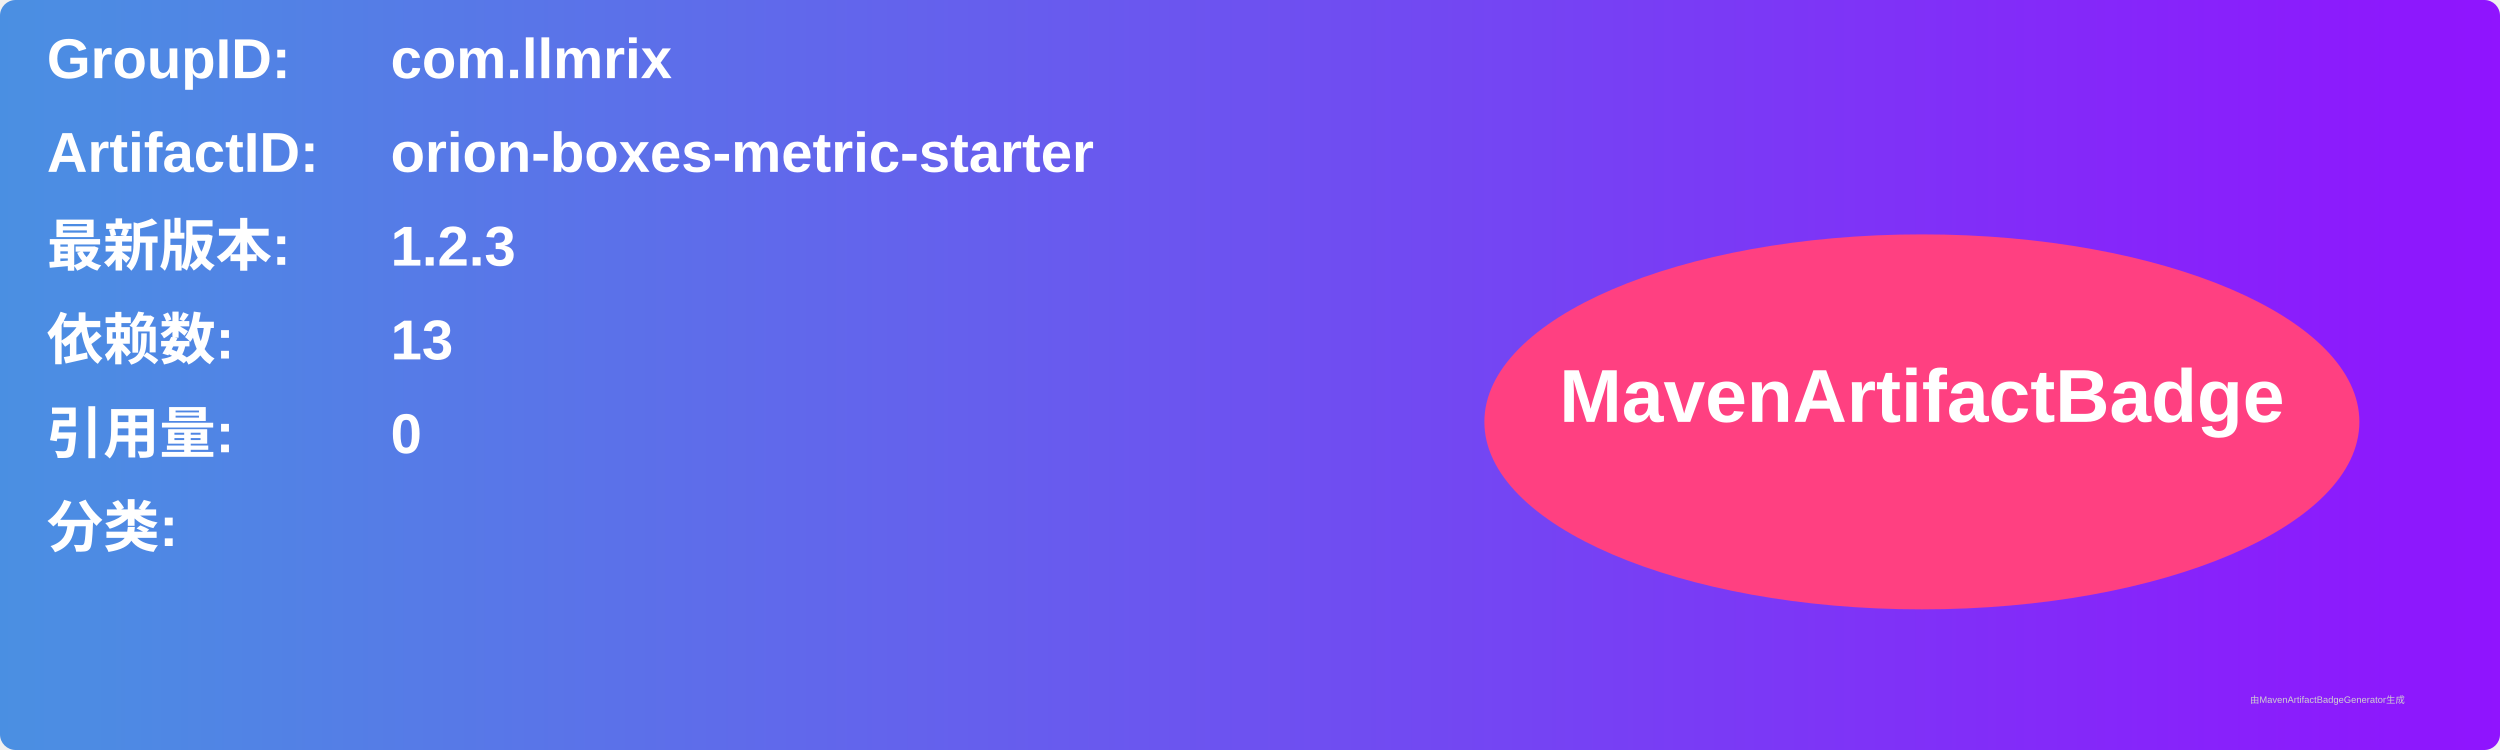
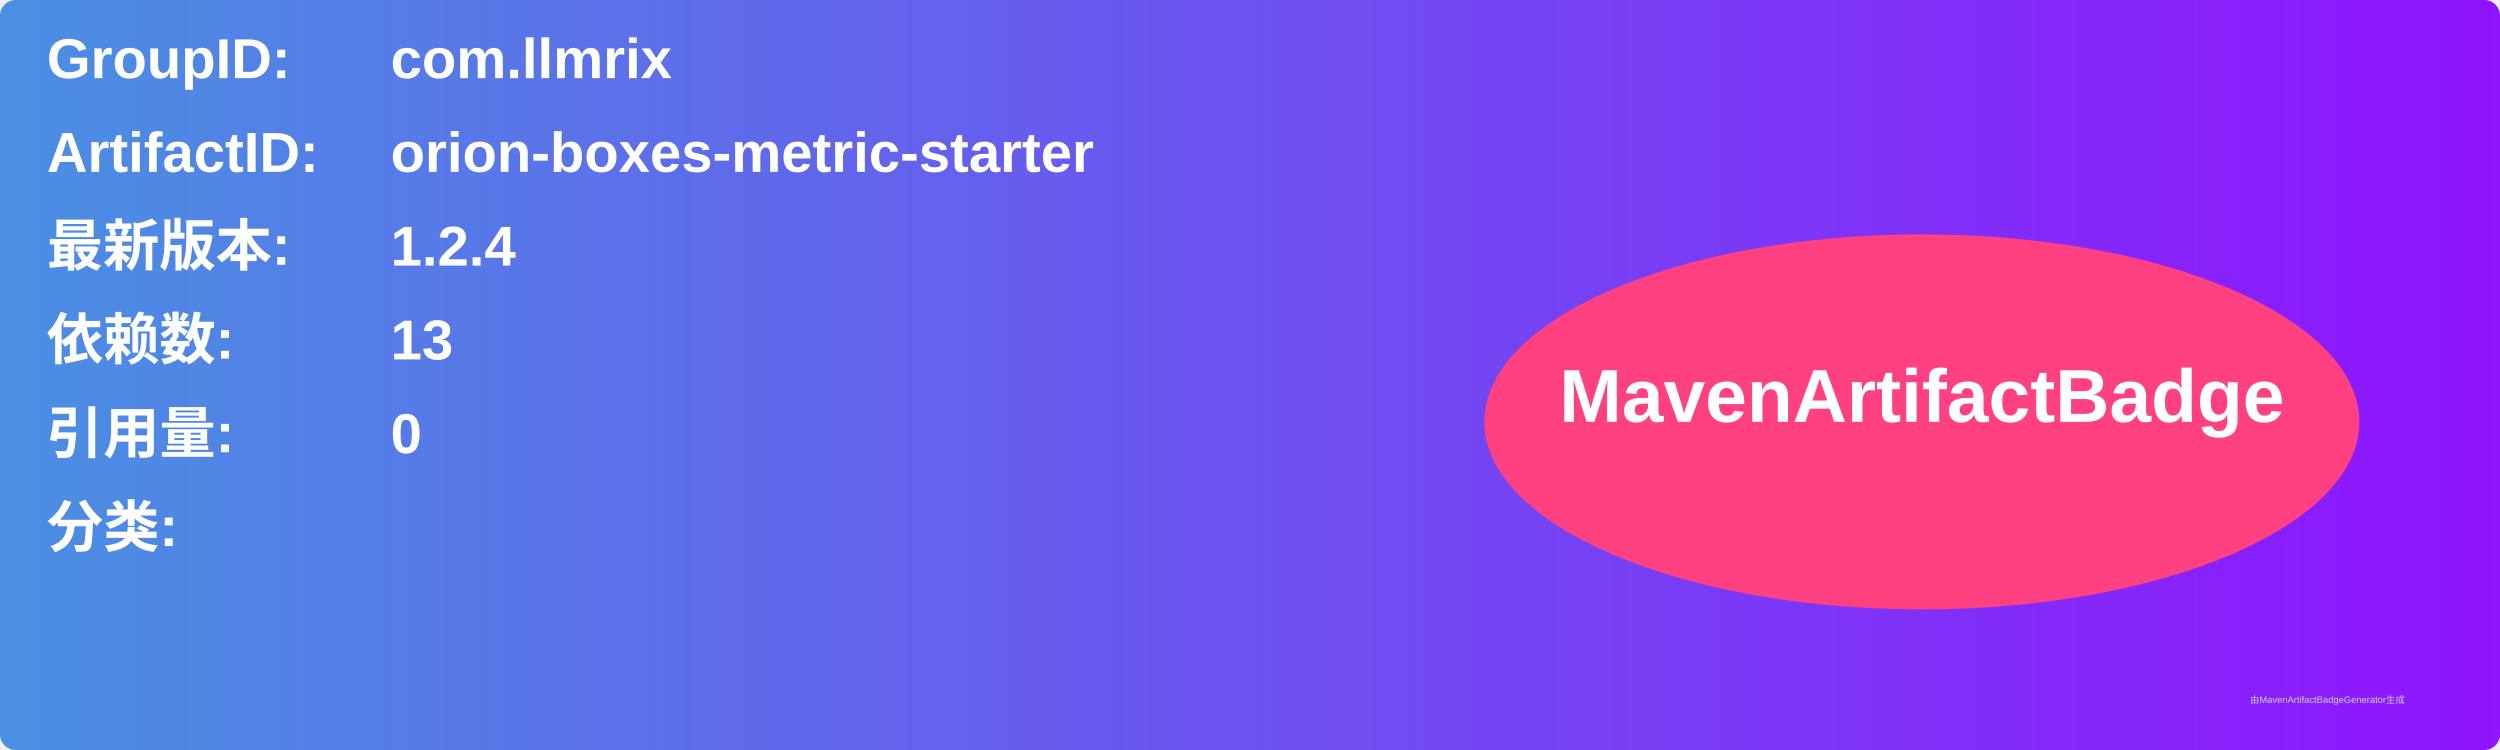
<svg xmlns="http://www.w3.org/2000/svg" width="800" height="240" viewBox="0 0 800 240">
  <linearGradient id="grad" x1="0%" y1="0%" x2="100%" y2="0%">
    <stop offset="0%" stop-color="#4a90e2" />
    <stop offset="100%" stop-color="#9013fe" />
  </linearGradient>
  <rect width="100%" height="100%" rx="5" ry="5" fill="url(#grad)" />
  <g transform="translate(15, 15)">
    <text x="0" y="10" font-family="Arial" font-size="18" fill="white" font-weight="bold" width="260">GroupID:</text>
    <text x="110" y="10" font-family="Arial" font-size="18" fill="white" font-weight="bold" width="460">com.llmrix</text>
    <text x="0" y="40" font-family="Arial" font-size="18" fill="white" font-weight="bold" width="260">ArtifactID:</text>
    <text x="110" y="40" font-family="Arial" font-size="18" fill="white" font-weight="bold" width="460">orion-boxes-metric-starter</text>
    <text x="0" y="70" font-family="Arial" font-size="18" fill="white" font-weight="bold">最新版本:</text>
    <text x="110" y="70" font-family="Arial" font-size="18" fill="white" font-weight="bold">
-       <tspan font-weight="bold">1.2.3</tspan>
+       <tspan font-weight="bold">1.2.4</tspan>
    </text>
    <text x="0" y="100" font-family="Arial" font-size="18" fill="white" font-weight="bold">依赖数: </text>
    <text x="110" y="100" font-family="Arial" font-size="18" fill="white">
      <tspan font-weight="bold">13</tspan>
    </text>
    <text x="0" y="130" font-family="Arial" font-size="18" fill="white" font-weight="bold">引用量: </text>
    <text x="110" y="130" font-family="Arial" font-size="18" fill="white">
      <tspan font-weight="bold">0</tspan>
    </text>
    <text x="0" y="160" font-family="Arial" font-size="18" fill="white" font-weight="bold">分类:</text>
    <text x="10" y="190" font-family="Arial" font-size="10" fill="white">
      <tspan font-weight="bold" />
    </text>
    <ellipse cx="600" cy="120" rx="140" ry="60" fill="#ff4081" />
    <text x="600" y="120" text-anchor="middle" font-family="Arial" font-size="24" fill="white" font-weight="bold">MavenArtifactBadge</text>
  </g>
  <text x="720" y="225" font-family="Arial" font-size="3" fill="#d0d0d0">由MavenArtifactBadgeGenerator生成</text>
</svg>
